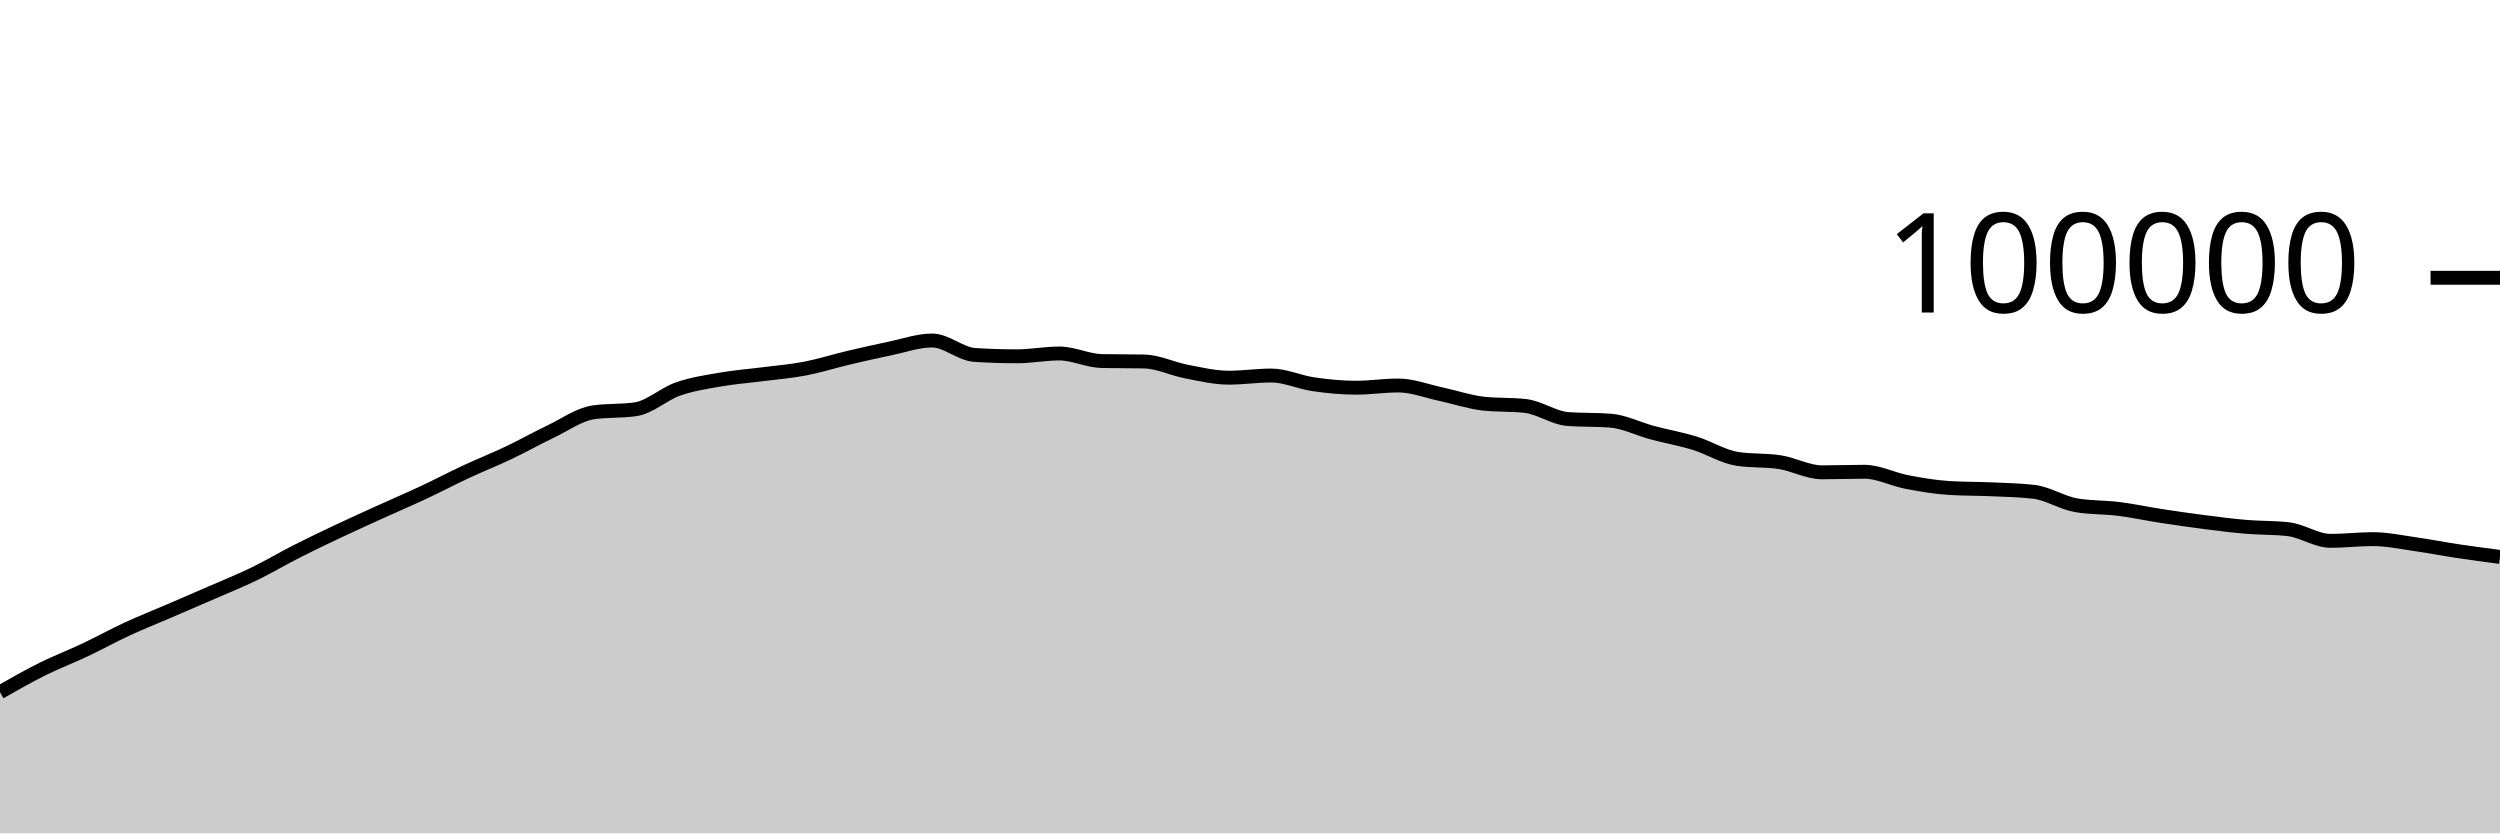
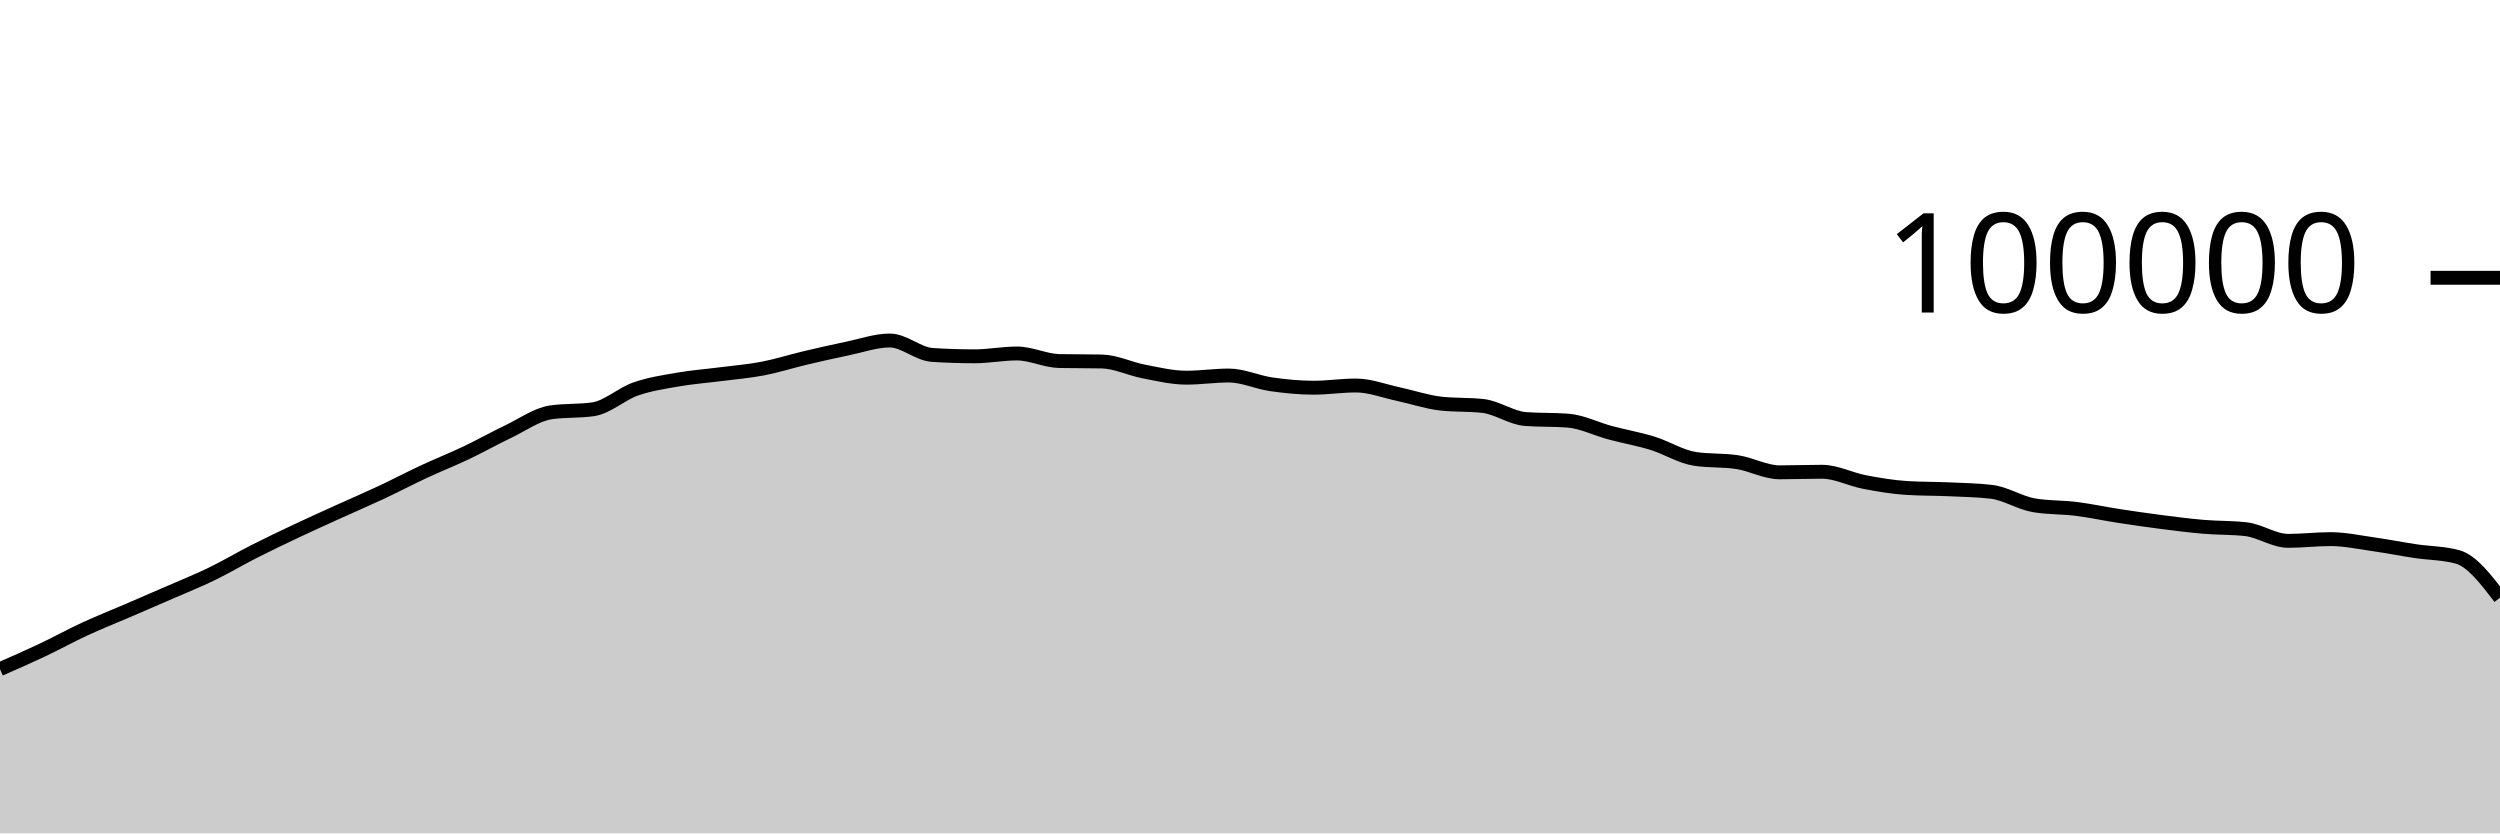
<svg xmlns="http://www.w3.org/2000/svg" viewBox="0 0 180 60">
  <g transform="translate(0,20)">
-     <path class="area" fill="rgba(0, 0, 0, 0.2)" d="M0,29.84C1.017,29.261,2.034,28.682,3.051,28.176C4.068,27.67,5.085,27.285,6.102,26.804C7.119,26.323,8.136,25.76,9.153,25.29C10.169,24.819,11.186,24.419,12.203,23.981C13.22,23.543,14.237,23.106,15.254,22.663C16.271,22.219,17.288,21.813,18.305,21.319C19.322,20.826,20.339,20.219,21.356,19.703C22.373,19.187,23.39,18.702,24.407,18.222C25.424,17.742,26.441,17.286,27.458,16.824C28.475,16.362,29.492,15.928,30.508,15.451C31.525,14.975,32.542,14.439,33.559,13.965C34.576,13.491,35.593,13.09,36.61,12.607C37.627,12.123,38.644,11.551,39.661,11.065C40.678,10.579,41.695,9.838,42.712,9.689C43.729,9.54,44.746,9.615,45.763,9.466C46.78,9.317,47.797,8.364,48.814,8.008C49.831,7.652,50.847,7.505,51.864,7.327C52.881,7.15,53.898,7.075,54.915,6.944C55.932,6.813,56.949,6.733,57.966,6.538C58.983,6.344,60,6.017,61.017,5.776C62.034,5.535,63.051,5.304,64.068,5.094C65.085,4.884,66.102,4.516,67.119,4.516C68.136,4.516,69.153,5.488,70.169,5.555C71.186,5.621,72.203,5.654,73.22,5.654C74.237,5.654,75.254,5.451,76.271,5.451C77.288,5.451,78.305,5.974,79.322,5.995C80.339,6.016,81.356,6.005,82.373,6.026C83.39,6.047,84.407,6.558,85.424,6.752C86.441,6.947,87.458,7.193,88.475,7.193C89.492,7.193,90.508,7.037,91.525,7.037C92.542,7.037,93.559,7.522,94.576,7.668C95.593,7.814,96.61,7.915,97.627,7.915C98.644,7.915,99.661,7.756,100.678,7.756C101.695,7.756,102.712,8.158,103.729,8.374C104.746,8.591,105.763,8.943,106.78,9.058C107.797,9.172,108.814,9.115,109.831,9.23C110.847,9.344,111.864,10.093,112.881,10.17C113.898,10.246,114.915,10.208,115.932,10.284C116.949,10.361,117.966,10.884,118.983,11.156C120,11.428,121.017,11.603,122.034,11.917C123.051,12.231,124.068,12.883,125.085,13.039C126.102,13.196,127.119,13.117,128.136,13.274C129.153,13.431,130.169,14.007,131.186,14.007C132.203,14.007,133.22,13.966,134.237,13.966C135.254,13.966,136.271,14.509,137.288,14.704C138.305,14.899,139.322,15.072,140.339,15.135C141.356,15.199,142.373,15.184,143.39,15.23C144.407,15.276,145.424,15.291,146.441,15.411C147.458,15.532,148.475,16.205,149.492,16.38C150.508,16.554,151.525,16.513,152.542,16.641C153.559,16.769,154.576,16.99,155.593,17.146C156.61,17.303,157.627,17.45,158.644,17.581C159.661,17.711,160.678,17.844,161.695,17.93C162.712,18.017,163.729,17.987,164.746,18.1C165.763,18.212,166.78,18.941,167.797,18.941C168.814,18.941,169.831,18.817,170.847,18.817C171.864,18.817,172.881,19.037,173.898,19.181C174.915,19.325,175.932,19.527,176.949,19.68C177.966,19.833,178.983,19.966,180,20.099L180,40C178.983,40,177.966,40,176.949,40C175.932,40,174.915,40,173.898,40C172.881,40,171.864,40,170.847,40C169.831,40,168.814,40,167.797,40C166.78,40,165.763,40,164.746,40C163.729,40,162.712,40,161.695,40C160.678,40,159.661,40,158.644,40C157.627,40,156.61,40,155.593,40C154.576,40,153.559,40,152.542,40C151.525,40,150.508,40,149.492,40C148.475,40,147.458,40,146.441,40C145.424,40,144.407,40,143.39,40C142.373,40,141.356,40,140.339,40C139.322,40,138.305,40,137.288,40C136.271,40,135.254,40,134.237,40C133.22,40,132.203,40,131.186,40C130.169,40,129.153,40,128.136,40C127.119,40,126.102,40,125.085,40C124.068,40,123.051,40,122.034,40C121.017,40,120,40,118.983,40C117.966,40,116.949,40,115.932,40C114.915,40,113.898,40,112.881,40C111.864,40,110.847,40,109.831,40C108.814,40,107.797,40,106.78,40C105.763,40,104.746,40,103.729,40C102.712,40,101.695,40,100.678,40C99.661,40,98.644,40,97.627,40C96.61,40,95.593,40,94.576,40C93.559,40,92.542,40,91.525,40C90.508,40,89.492,40,88.475,40C87.458,40,86.441,40,85.424,40C84.407,40,83.39,40,82.373,40C81.356,40,80.339,40,79.322,40C78.305,40,77.288,40,76.271,40C75.254,40,74.237,40,73.22,40C72.203,40,71.186,40,70.169,40C69.153,40,68.136,40,67.119,40C66.102,40,65.085,40,64.068,40C63.051,40,62.034,40,61.017,40C60,40,58.983,40,57.966,40C56.949,40,55.932,40,54.915,40C53.898,40,52.881,40,51.864,40C50.847,40,49.831,40,48.814,40C47.797,40,46.78,40,45.763,40C44.746,40,43.729,40,42.712,40C41.695,40,40.678,40,39.661,40C38.644,40,37.627,40,36.61,40C35.593,40,34.576,40,33.559,40C32.542,40,31.525,40,30.508,40C29.492,40,28.475,40,27.458,40C26.441,40,25.424,40,24.407,40C23.39,40,22.373,40,21.356,40C20.339,40,19.322,40,18.305,40C17.288,40,16.271,40,15.254,40C14.237,40,13.22,40,12.203,40C11.186,40,10.169,40,9.153,40C8.136,40,7.119,40,6.102,40C5.085,40,4.068,40,3.051,40C2.034,40,1.017,40,0,40Z" />
-     <path class="line" stroke="black" fill="none" d="M0,29.84C1.017,29.261,2.034,28.682,3.051,28.176C4.068,27.67,5.085,27.285,6.102,26.804C7.119,26.323,8.136,25.76,9.153,25.29C10.169,24.819,11.186,24.419,12.203,23.981C13.22,23.543,14.237,23.106,15.254,22.663C16.271,22.219,17.288,21.813,18.305,21.319C19.322,20.826,20.339,20.219,21.356,19.703C22.373,19.187,23.39,18.702,24.407,18.222C25.424,17.742,26.441,17.286,27.458,16.824C28.475,16.362,29.492,15.928,30.508,15.451C31.525,14.975,32.542,14.439,33.559,13.965C34.576,13.491,35.593,13.09,36.61,12.607C37.627,12.123,38.644,11.551,39.661,11.065C40.678,10.579,41.695,9.838,42.712,9.689C43.729,9.54,44.746,9.615,45.763,9.466C46.78,9.317,47.797,8.364,48.814,8.008C49.831,7.652,50.847,7.505,51.864,7.327C52.881,7.15,53.898,7.075,54.915,6.944C55.932,6.813,56.949,6.733,57.966,6.538C58.983,6.344,60,6.017,61.017,5.776C62.034,5.535,63.051,5.304,64.068,5.094C65.085,4.884,66.102,4.516,67.119,4.516C68.136,4.516,69.153,5.488,70.169,5.555C71.186,5.621,72.203,5.654,73.22,5.654C74.237,5.654,75.254,5.451,76.271,5.451C77.288,5.451,78.305,5.974,79.322,5.995C80.339,6.016,81.356,6.005,82.373,6.026C83.39,6.047,84.407,6.558,85.424,6.752C86.441,6.947,87.458,7.193,88.475,7.193C89.492,7.193,90.508,7.037,91.525,7.037C92.542,7.037,93.559,7.522,94.576,7.668C95.593,7.814,96.61,7.915,97.627,7.915C98.644,7.915,99.661,7.756,100.678,7.756C101.695,7.756,102.712,8.158,103.729,8.374C104.746,8.591,105.763,8.943,106.78,9.058C107.797,9.172,108.814,9.115,109.831,9.23C110.847,9.344,111.864,10.093,112.881,10.17C113.898,10.246,114.915,10.208,115.932,10.284C116.949,10.361,117.966,10.884,118.983,11.156C120,11.428,121.017,11.603,122.034,11.917C123.051,12.231,124.068,12.883,125.085,13.039C126.102,13.196,127.119,13.117,128.136,13.274C129.153,13.431,130.169,14.007,131.186,14.007C132.203,14.007,133.22,13.966,134.237,13.966C135.254,13.966,136.271,14.509,137.288,14.704C138.305,14.899,139.322,15.072,140.339,15.135C141.356,15.199,142.373,15.184,143.39,15.23C144.407,15.276,145.424,15.291,146.441,15.411C147.458,15.532,148.475,16.205,149.492,16.38C150.508,16.554,151.525,16.513,152.542,16.641C153.559,16.769,154.576,16.99,155.593,17.146C156.61,17.303,157.627,17.45,158.644,17.581C159.661,17.711,160.678,17.844,161.695,17.93C162.712,18.017,163.729,17.987,164.746,18.1C165.763,18.212,166.78,18.941,167.797,18.941C168.814,18.941,169.831,18.817,170.847,18.817C171.864,18.817,172.881,19.037,173.898,19.181C174.915,19.325,175.932,19.527,176.949,19.68C177.966,19.833,178.983,19.966,180,20.099" />
+     <path class="area" fill="rgba(0, 0, 0, 0.2)" d="M0,28.176C1.017,27.731,2.034,27.285,3.051,26.804C4.068,26.323,5.085,25.76,6.102,25.29C7.119,24.819,8.136,24.419,9.153,23.981C10.169,23.543,11.186,23.106,12.203,22.663C13.22,22.219,14.237,21.813,15.254,21.319C16.271,20.826,17.288,20.219,18.305,19.703C19.322,19.187,20.339,18.702,21.356,18.222C22.373,17.742,23.39,17.286,24.407,16.824C25.424,16.363,26.441,15.927,27.458,15.451C28.475,14.974,29.492,14.439,30.508,13.965C31.525,13.491,32.542,13.09,33.559,12.607C34.576,12.123,35.593,11.551,36.61,11.065C37.627,10.579,38.644,9.838,39.661,9.689C40.678,9.54,41.695,9.615,42.712,9.466C43.729,9.317,44.746,8.364,45.763,8.008C46.78,7.652,47.797,7.505,48.814,7.327C49.831,7.15,50.847,7.075,51.864,6.944C52.881,6.813,53.898,6.733,54.915,6.538C55.932,6.344,56.949,6.017,57.966,5.776C58.983,5.535,60,5.304,61.017,5.094C62.034,4.884,63.051,4.516,64.068,4.516C65.085,4.516,66.102,5.488,67.119,5.555C68.136,5.621,69.153,5.654,70.169,5.654C71.186,5.654,72.203,5.451,73.22,5.451C74.237,5.451,75.254,5.974,76.271,5.995C77.288,6.016,78.305,6.005,79.322,6.026C80.339,6.047,81.356,6.558,82.373,6.752C83.39,6.947,84.407,7.193,85.424,7.193C86.441,7.193,87.458,7.037,88.475,7.037C89.492,7.037,90.508,7.522,91.525,7.668C92.542,7.814,93.559,7.915,94.576,7.915C95.593,7.915,96.61,7.756,97.627,7.756C98.644,7.756,99.661,8.158,100.678,8.374C101.695,8.591,102.712,8.943,103.729,9.058C104.746,9.172,105.763,9.115,106.78,9.23C107.797,9.344,108.814,10.093,109.831,10.17C110.847,10.246,111.864,10.208,112.881,10.284C113.898,10.361,114.915,10.884,115.932,11.156C116.949,11.428,117.966,11.603,118.983,11.917C120,12.231,121.017,12.883,122.034,13.039C123.051,13.196,124.068,13.117,125.085,13.274C126.102,13.431,127.119,14.007,128.136,14.007C129.153,14.007,130.169,13.966,131.186,13.966C132.203,13.966,133.22,14.509,134.237,14.704C135.254,14.899,136.271,15.072,137.288,15.135C138.305,15.199,139.322,15.184,140.339,15.23C141.356,15.276,142.373,15.291,143.39,15.411C144.407,15.532,145.424,16.205,146.441,16.38C147.458,16.554,148.475,16.513,149.492,16.641C150.508,16.769,151.525,16.99,152.542,17.146C153.559,17.303,154.576,17.45,155.593,17.581C156.61,17.711,157.627,17.844,158.644,17.93C159.661,18.017,160.678,17.987,161.695,18.1C162.712,18.212,163.729,18.941,164.746,18.941C165.763,18.941,166.78,18.817,167.797,18.817C168.814,18.817,169.831,19.037,170.847,19.181C171.864,19.325,172.881,19.527,173.898,19.68C174.915,19.833,175.932,19.819,176.949,20.099C177.966,20.378,178.983,21.706,180,23.034L180,40C178.983,40,177.966,40,176.949,40C175.932,40,174.915,40,173.898,40C172.881,40,171.864,40,170.847,40C169.831,40,168.814,40,167.797,40C166.78,40,165.763,40,164.746,40C163.729,40,162.712,40,161.695,40C160.678,40,159.661,40,158.644,40C157.627,40,156.61,40,155.593,40C154.576,40,153.559,40,152.542,40C151.525,40,150.508,40,149.492,40C148.475,40,147.458,40,146.441,40C145.424,40,144.407,40,143.39,40C142.373,40,141.356,40,140.339,40C139.322,40,138.305,40,137.288,40C136.271,40,135.254,40,134.237,40C133.22,40,132.203,40,131.186,40C130.169,40,129.153,40,128.136,40C127.119,40,126.102,40,125.085,40C124.068,40,123.051,40,122.034,40C121.017,40,120,40,118.983,40C117.966,40,116.949,40,115.932,40C114.915,40,113.898,40,112.881,40C111.864,40,110.847,40,109.831,40C108.814,40,107.797,40,106.78,40C105.763,40,104.746,40,103.729,40C102.712,40,101.695,40,100.678,40C99.661,40,98.644,40,97.627,40C96.61,40,95.593,40,94.576,40C93.559,40,92.542,40,91.525,40C90.508,40,89.492,40,88.475,40C87.458,40,86.441,40,85.424,40C84.407,40,83.39,40,82.373,40C81.356,40,80.339,40,79.322,40C78.305,40,77.288,40,76.271,40C75.254,40,74.237,40,73.22,40C72.203,40,71.186,40,70.169,40C69.153,40,68.136,40,67.119,40C66.102,40,65.085,40,64.068,40C63.051,40,62.034,40,61.017,40C60,40,58.983,40,57.966,40C56.949,40,55.932,40,54.915,40C53.898,40,52.881,40,51.864,40C50.847,40,49.831,40,48.814,40C47.797,40,46.78,40,45.763,40C44.746,40,43.729,40,42.712,40C41.695,40,40.678,40,39.661,40C38.644,40,37.627,40,36.61,40C35.593,40,34.576,40,33.559,40C32.542,40,31.525,40,30.508,40C29.492,40,28.475,40,27.458,40C26.441,40,25.424,40,24.407,40C23.39,40,22.373,40,21.356,40C20.339,40,19.322,40,18.305,40C17.288,40,16.271,40,15.254,40C14.237,40,13.22,40,12.203,40C11.186,40,10.169,40,9.153,40C8.136,40,7.119,40,6.102,40C5.085,40,4.068,40,3.051,40C2.034,40,1.017,40,0,40Z" />
+     <path class="line" stroke="black" fill="none" d="M0,28.176C1.017,27.731,2.034,27.285,3.051,26.804C4.068,26.323,5.085,25.76,6.102,25.29C7.119,24.819,8.136,24.419,9.153,23.981C10.169,23.543,11.186,23.106,12.203,22.663C13.22,22.219,14.237,21.813,15.254,21.319C16.271,20.826,17.288,20.219,18.305,19.703C19.322,19.187,20.339,18.702,21.356,18.222C22.373,17.742,23.39,17.286,24.407,16.824C25.424,16.363,26.441,15.927,27.458,15.451C28.475,14.974,29.492,14.439,30.508,13.965C31.525,13.491,32.542,13.09,33.559,12.607C34.576,12.123,35.593,11.551,36.61,11.065C37.627,10.579,38.644,9.838,39.661,9.689C40.678,9.54,41.695,9.615,42.712,9.466C43.729,9.317,44.746,8.364,45.763,8.008C46.78,7.652,47.797,7.505,48.814,7.327C49.831,7.15,50.847,7.075,51.864,6.944C52.881,6.813,53.898,6.733,54.915,6.538C55.932,6.344,56.949,6.017,57.966,5.776C58.983,5.535,60,5.304,61.017,5.094C62.034,4.884,63.051,4.516,64.068,4.516C65.085,4.516,66.102,5.488,67.119,5.555C68.136,5.621,69.153,5.654,70.169,5.654C71.186,5.654,72.203,5.451,73.22,5.451C74.237,5.451,75.254,5.974,76.271,5.995C77.288,6.016,78.305,6.005,79.322,6.026C80.339,6.047,81.356,6.558,82.373,6.752C83.39,6.947,84.407,7.193,85.424,7.193C86.441,7.193,87.458,7.037,88.475,7.037C89.492,7.037,90.508,7.522,91.525,7.668C92.542,7.814,93.559,7.915,94.576,7.915C95.593,7.915,96.61,7.756,97.627,7.756C98.644,7.756,99.661,8.158,100.678,8.374C101.695,8.591,102.712,8.943,103.729,9.058C104.746,9.172,105.763,9.115,106.78,9.23C107.797,9.344,108.814,10.093,109.831,10.17C110.847,10.246,111.864,10.208,112.881,10.284C113.898,10.361,114.915,10.884,115.932,11.156C116.949,11.428,117.966,11.603,118.983,11.917C120,12.231,121.017,12.883,122.034,13.039C123.051,13.196,124.068,13.117,125.085,13.274C126.102,13.431,127.119,14.007,128.136,14.007C129.153,14.007,130.169,13.966,131.186,13.966C132.203,13.966,133.22,14.509,134.237,14.704C135.254,14.899,136.271,15.072,137.288,15.135C138.305,15.199,139.322,15.184,140.339,15.23C141.356,15.276,142.373,15.291,143.39,15.411C144.407,15.532,145.424,16.205,146.441,16.38C147.458,16.554,148.475,16.513,149.492,16.641C150.508,16.769,151.525,16.99,152.542,17.146C153.559,17.303,154.576,17.45,155.593,17.581C156.61,17.711,157.627,17.844,158.644,17.93C159.661,18.017,160.678,17.987,161.695,18.1C162.712,18.212,163.729,18.941,164.746,18.941C165.763,18.941,166.78,18.817,167.797,18.817C168.814,18.817,169.831,19.037,170.847,19.181C171.864,19.325,172.881,19.527,173.898,19.68C174.915,19.833,175.932,19.819,176.949,20.099C177.966,20.378,178.983,21.706,180,23.034" />
    <path class="axis-ceiling" stroke-width="1" stroke="black" fill="none" d="M175,0L180,0" />
    <text class="axis-ceiling-label" font-family="sans-serif" text-anchor="end" font-size="10px" x="170" y="2.5">100000</text>
  </g>
</svg>
